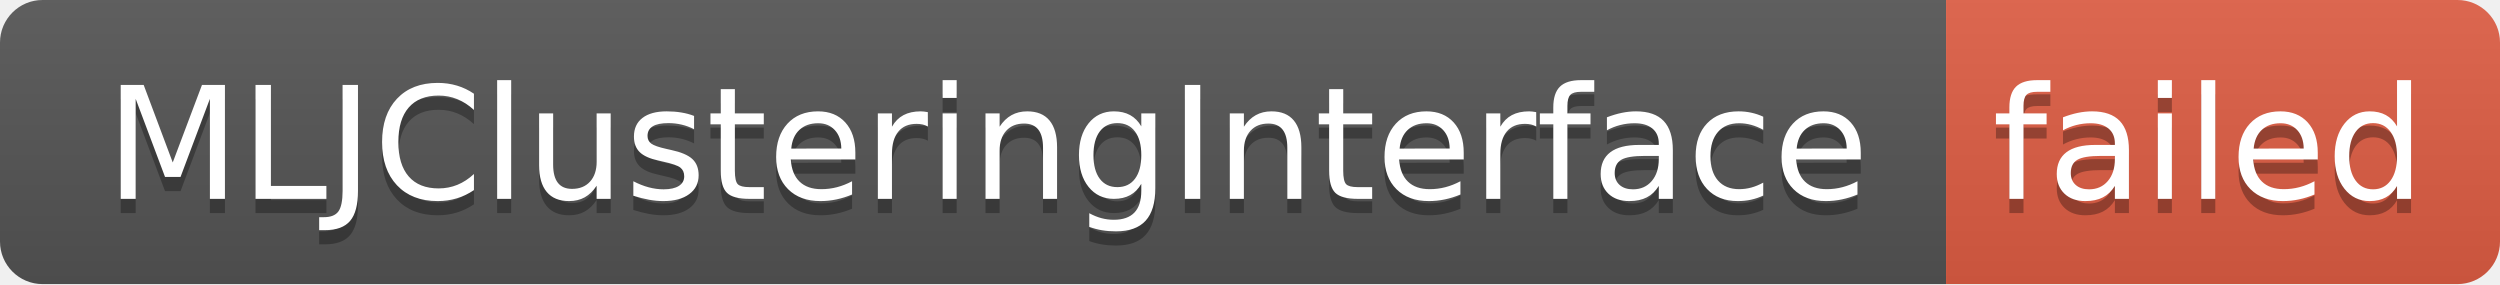
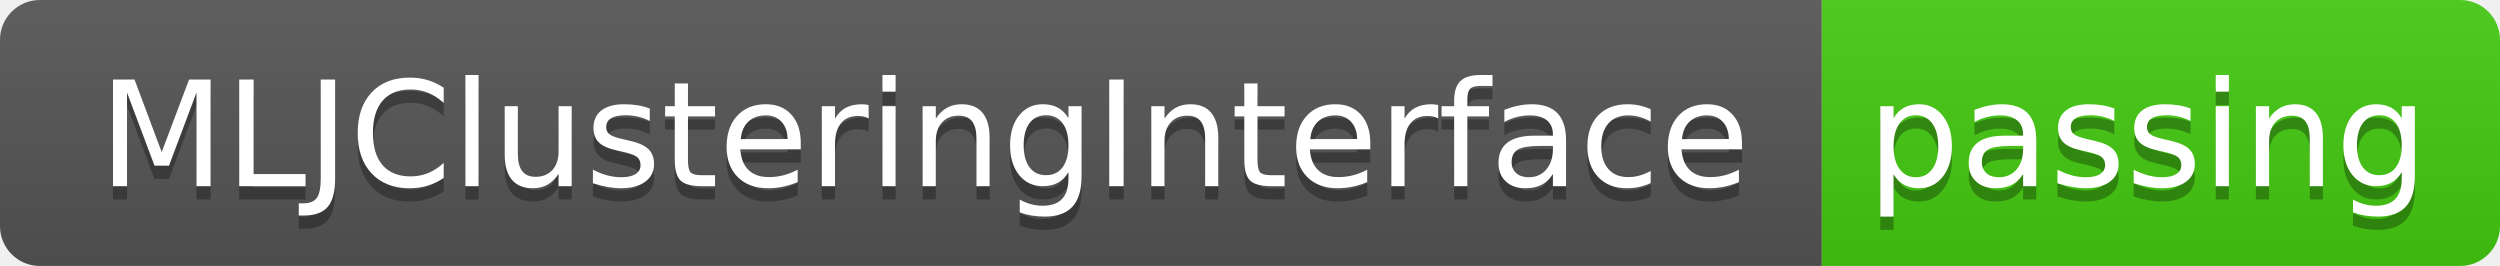
- <svg xmlns="http://www.w3.org/2000/svg" width="176" height="20" role="img" aria-label="MLJClusteringInterface: failed">
+ <svg xmlns="http://www.w3.org/2000/svg" width="188" height="20" role="img" aria-label="MLJClusteringInterface: passing">
  <linearGradient id="s" x2="0" y2="100%">
    <stop offset="0" stop-color="#bbb" stop-opacity=".1" />
    <stop offset="1" stop-opacity=".1" />
  </linearGradient>
  <clipPath id="r">
-     <rect width="176" height="20" rx="3" fill="#fff" />
+     <rect width="188" height="20" rx="3" fill="#fff" />
  </clipPath>
  <g clip-path="url(#r)">
    <rect width="137" height="20" fill="#555" />
-     <rect x="137" width="39" height="20" fill="#e05d44" />
-     <rect width="176" height="20" fill="url(#s)" />
+     <rect x="137" width="51" height="20" fill="#4c1" />
+     <rect width="188" height="20" fill="url(#s)" />
  </g>
  <g fill="#fff" text-anchor="middle" font-family="Verdana,Geneva,DejaVu Sans,sans-serif" text-rendering="geometricPrecision" font-size="110">
    <text aria-hidden="true" x="695" y="150" fill="#010101" fill-opacity=".3" transform="scale(.1)" textLength="1270">MLJClusteringInterface</text>
    <text x="695" y="140" transform="scale(.1)" fill="#fff" textLength="1270">MLJClusteringInterface</text>
-     <text aria-hidden="true" x="1555" y="150" fill="#010101" fill-opacity=".3" transform="scale(.1)" textLength="290">failed</text>
-     <text x="1555" y="140" transform="scale(.1)" fill="#fff" textLength="290">failed</text>
+     <text aria-hidden="true" x="1615" y="150" fill="#010101" fill-opacity=".3" transform="scale(.1)" textLength="410">passing</text>
+     <text x="1615" y="140" transform="scale(.1)" fill="#fff" textLength="410">passing</text>
  </g>
</svg>
